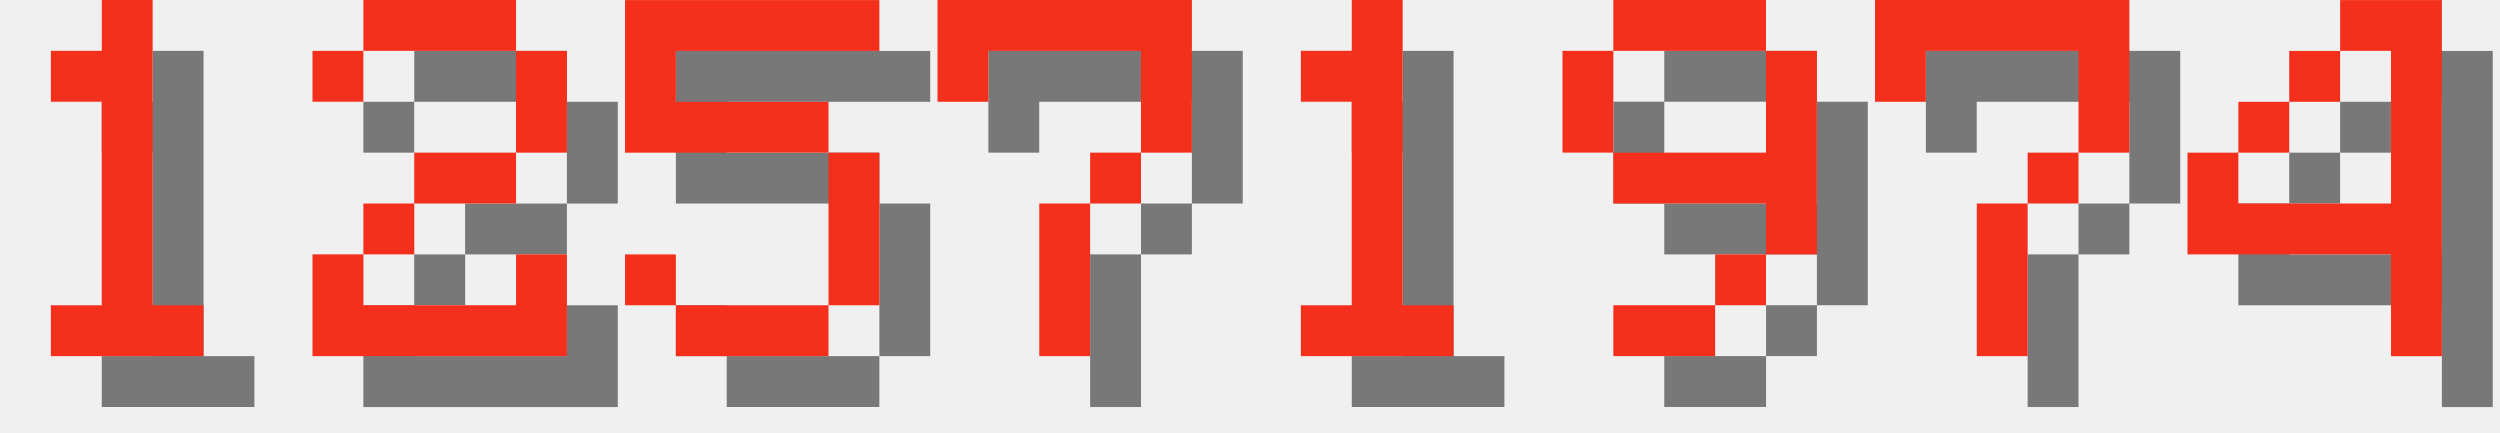
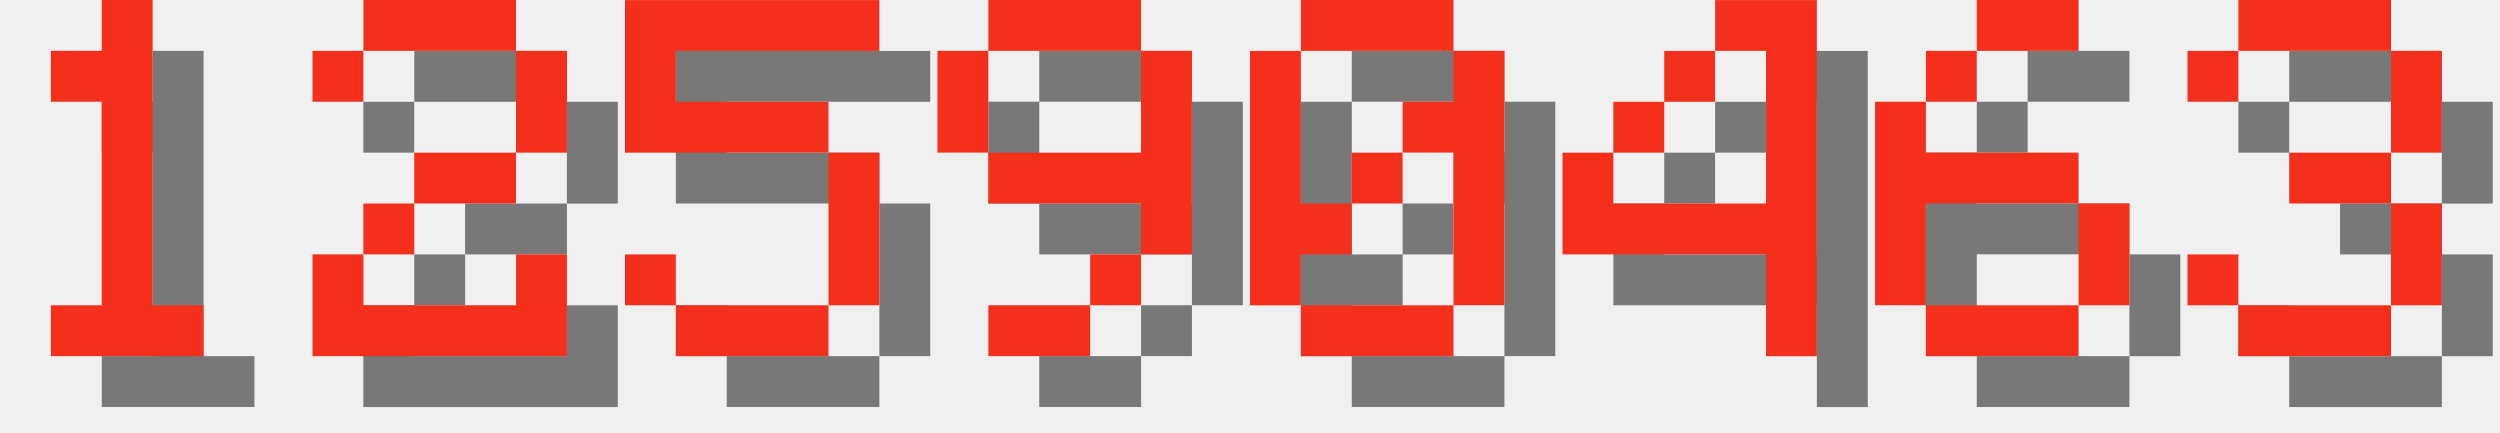
<svg xmlns="http://www.w3.org/2000/svg" version="1.1" width="208.0" height="36">
  <style>
        .text-foreground {
            fill: #F4301C;
        }
        .text-shadow {
            fill: #000000;
            fill-opacity: 0.5;
        }
    </style>
  <g class="digit" id="digit_1" transform="translate(0.0, 0), scale(4)">
    <path id="digit_1_shadow" class="text-shadow" d="m2.117 2.117v1.058h1.058v4.233h-1.058v1.058h3.175v-1.058h-1.058v-6.35h-1.058v1.058h-1.058z" fill-opacity=".5" style="paint-order:stroke fill markers" />
    <path id="digit_1_fg" class="text-foreground" d="m1.058 1.058v1.058h1.058v4.233h-1.058v1.058h3.175v-1.058h-1.058v-6.35h-1.058v1.058h-1.058z" fill="#fff" style="paint-order:stroke fill markers" />
  </g>
  <g class="digit" id="digit_2" transform="translate(26.0, 0), scale(4)">
    <path id="digit_2_shadow" class="text-shadow" d="m1.058 2.117v1.058h1.058v-1.058h3.175v2.117h-2.117v1.058h-1.058v1.058h-1.058v2.117h5.292v-2.117h-1.058v1.058h-3.175v-1.058h1.058v-1.058h2.117v-1.058h1.058v-2.117h-1.058v-1.058h-3.175v1.058h-1.058z" fill-opacity=".5" style="paint-order:stroke fill markers" />
    <path id="digit_2_fg" class="text-foreground" d="m0 1.058v1.058h1.058v-1.058h3.175v2.117h-2.117v1.058h-1.058v1.058h-1.058v2.117h5.292v-2.117h-1.058v1.058h-3.175v-1.058h1.058v-1.058h2.117v-1.058h1.058v-2.117h-1.058v-1.058h-3.175v1.058h-1.058z" fill="#fff" style="paint-order:stroke fill markers" />
  </g>
  <g class="digit" id="digit_5" transform="translate(52.0, 0), scale(4)">
    <path id="digit_5_shadow" class="text-shadow" d="m1.058 1.058v3.175h4.233v3.175h-3.175v-1.058h-1.058v1.058h1.058v1.058h3.175v-1.058h1.058v-3.175h-1.058v-1.058h-3.175v-1.058h4.233v-1.058h-5.292z" fill-opacity=".5" style="paint-order:stroke fill markers" />
    <path id="digit_5_fg" class="text-foreground" d="m0 0v3.175h4.233v3.175h-3.175v-1.058h-1.058v1.058h1.058v1.058h3.175v-1.058h1.058v-3.175h-1.058v-1.058h-3.175v-1.058h4.233v-1.058h-5.292z" fill="#fff" style="paint-order:stroke fill markers" />
  </g>
-   <g class="digit" id="digit_7" transform="translate(78.0, 0), scale(4)">
-     <path id="digit_7_shadow" class="text-shadow" d="m1.058 1.058 2e-6 2.117h1.058v-1.058h3.175v1.058l2e-7 1.058h-1.058v1.058h-1.058l4e-7 3.175 1.058 1e-7v-3.175h1.058v-1.058h1.058l5e-7 -1.058v-2.117z" fill-opacity=".5" style="paint-order:stroke fill markers" />
-     <path id="digit_7_fg" class="text-foreground" d="m0 0 2e-6 2.117h1.058v-1.058h3.175v1.058l2e-7 1.058h-1.058v1.058h-1.058l4e-7 3.175 1.058 1e-7v-3.175h1.058v-1.058h1.058l5e-7 -1.058v-2.117z" fill="#fff" style="paint-order:stroke fill markers" />
-   </g>
-   <g class="digit" id="digit_1" transform="translate(104.0, 0), scale(4)">
-     <path id="digit_1_shadow" class="text-shadow" d="m2.117 2.117v1.058h1.058v4.233h-1.058v1.058h3.175v-1.058h-1.058v-6.35h-1.058v1.058h-1.058z" fill-opacity=".5" style="paint-order:stroke fill markers" />
-     <path id="digit_1_fg" class="text-foreground" d="m1.058 1.058v1.058h1.058v4.233h-1.058v1.058h3.175v-1.058h-1.058v-6.35h-1.058v1.058h-1.058z" fill="#fff" style="paint-order:stroke fill markers" />
-   </g>
-   <g class="digit" id="digit_9" transform="translate(130.0, 0), scale(4)">
+   <g class="digit" id="digit_9" transform="translate(78.0, 0), scale(4)">
    <path id="digit_9_shadow" class="text-shadow" d="m2.117 1.058v1.058h3.175v-1.058h-3.175zm3.175 1.058v2.117h-3.175v1.058h3.175v1.058h1.058v-4.233h-1.058zm0 4.233h-1.058v1.058h1.058v-1.058zm-1.058 1.058h-2.117v1.058h2.117v-1.058zm-2.117-3.175v-2.117h-1.058v2.117h1.058z" fill-opacity=".5" style="paint-order:stroke fill markers" />
    <path id="digit_9_fg" class="text-foreground" d="m1.058 0v1.058h3.175v-1.058h-3.175zm3.175 1.058v2.117h-3.175v1.058h3.175v1.058h1.058v-4.233h-1.058zm0 4.233h-1.058v1.058h1.058v-1.058zm-1.058 1.058h-2.117v1.058h2.117v-1.058zm-2.117-3.175v-2.117h-1.058v2.117h1.058z" fill="#fff" style="paint-order:stroke fill markers" />
  </g>
-   <g class="digit" id="digit_7" transform="translate(156.0, 0), scale(4)">
-     <path id="digit_7_shadow" class="text-shadow" d="m1.058 1.058 2e-6 2.117h1.058v-1.058h3.175v1.058l2e-7 1.058h-1.058v1.058h-1.058l4e-7 3.175 1.058 1e-7v-3.175h1.058v-1.058h1.058l5e-7 -1.058v-2.117z" fill-opacity=".5" style="paint-order:stroke fill markers" />
-     <path id="digit_7_fg" class="text-foreground" d="m0 0 2e-6 2.117h1.058v-1.058h3.175v1.058l2e-7 1.058h-1.058v1.058h-1.058l4e-7 3.175 1.058 1e-7v-3.175h1.058v-1.058h1.058l5e-7 -1.058v-2.117z" fill="#fff" style="paint-order:stroke fill markers" />
+   <g class="digit" id="digit_0" transform="translate(104.0, 0), scale(4)">
+     <path id="digit_0_shadow" class="text-shadow" d="m2.117 1.058v1.058h3.175v-1.058h-3.175zm3.175 1.058v1.058h-1.058v1.058h1.058v3.175h1.058v-5.292h-1.058zm0 5.292h-3.175v1.058h3.175v-1.058zm-3.175 0v-1.058h1.058v-1.058h-1.058v-3.175h-1.058v5.292h1.058zm1.058-2.117h1.058v-1.058h-1.058v1.058z" fill-opacity=".5" style="paint-order:stroke fill markers" />
+     <path id="digit_0_fg" class="text-foreground" d="m1.058 0v1.058h3.175v-1.058h-3.175zm3.175 1.058v1.058h-1.058v1.058h1.058v3.175h1.058v-5.292h-1.058zm0 5.292h-3.175v1.058h3.175v-1.058zm-3.175 0v-1.058h1.058v-1.058h-1.058v-3.175h-1.058v5.292h1.058zm1.058-2.117h1.058v-1.058h-1.058v1.058z" fill="#fff" style="paint-order:stroke fill markers" />
  </g>
-   <g class="digit" id="digit_4" transform="translate(182.0, 0), scale(4)">
+   <g class="digit" id="digit_4" transform="translate(130.0, 0), scale(4)">
    <path id="digit_4_shadow" class="text-shadow" d="m4.233 1.058v1.058h1.058v3.175h-3.175v-1.058h-1.058v2.117h4.233v2.117h1.058v-7.408h-2.117zm-2.117 3.175h1.058v-1.058h-1.058v1.058zm1.058-1.058h1.058v-1.058h-1.058v1.058z" fill-opacity=".5" style="paint-order:stroke fill markers" />
    <path id="digit_4_fg" class="text-foreground" d="m3.175 0v1.058h1.058v3.175h-3.175v-1.058h-1.058v2.117h4.233v2.117h1.058v-7.408h-2.117zm-2.117 3.175h1.058v-1.058h-1.058v1.058zm1.058-1.058h1.058v-1.058h-1.058v1.058z" fill="#fff" style="paint-order:stroke fill markers" />
  </g>
+   <g class="digit" id="digit_6" transform="translate(156.0, 0), scale(4)">
+     <path id="digit_6_shadow" class="text-shadow" d="m3.175 1.058v1.058h2.117v-1.058h-2.117zm0 1.058h-1.058v1.058h1.058v-1.058zm-1.058 1.058h-1.058v4.233h1.058v-2.117h3.175v-1.058h-3.175v-1.058zm3.175 2.117v2.117h1.058v-2.117h-1.058zm0 2.117h-3.175v1.058h3.175v-1.058z" fill-opacity=".5" style="paint-order:stroke fill markers" />
+     <path id="digit_6_fg" class="text-foreground" d="m2.117 0v1.058h2.117v-1.058h-2.117zm0 1.058h-1.058v1.058h1.058v-1.058zm-1.058 1.058h-1.058v4.233h1.058v-2.117h3.175v-1.058h-3.175v-1.058zm3.175 2.117v2.117h1.058v-2.117h-1.058zm0 2.117h-3.175v1.058h3.175v-1.058z" fill="#fff" style="paint-order:stroke fill markers" />
+   </g>
+   <g class="digit" id="digit_3" transform="translate(182.0, 0), scale(4)">
+     <path id="digit_3_shadow" class="text-shadow" d="m1.058 2.117v1.058h1.058v-1.058h3.175v2.117h-2.117v1.058h2.117v2.117h-3.175v-1.058h-1.058v1.058h1.058v1.058h3.175v-1.058h1.058v-2.117h-1.058v-1.058h1.058v-2.117h-1.058v-1.058h-3.175v1.058h-1.058z" fill-opacity=".5" style="paint-order:stroke fill markers" />
+     <path id="digit_3_fg" class="text-foreground" d="m0 1.058v1.058h1.058v-1.058h3.175v2.117h-2.117v1.058h2.117v2.117h-3.175v-1.058h-1.058v1.058h1.058v1.058h3.175v-1.058h1.058v-2.117h-1.058v-1.058h1.058v-2.117h-1.058v-1.058h-3.175v1.058h-1.058z" fill="#fff" style="paint-order:stroke fill markers" />
+   </g>
</svg>
